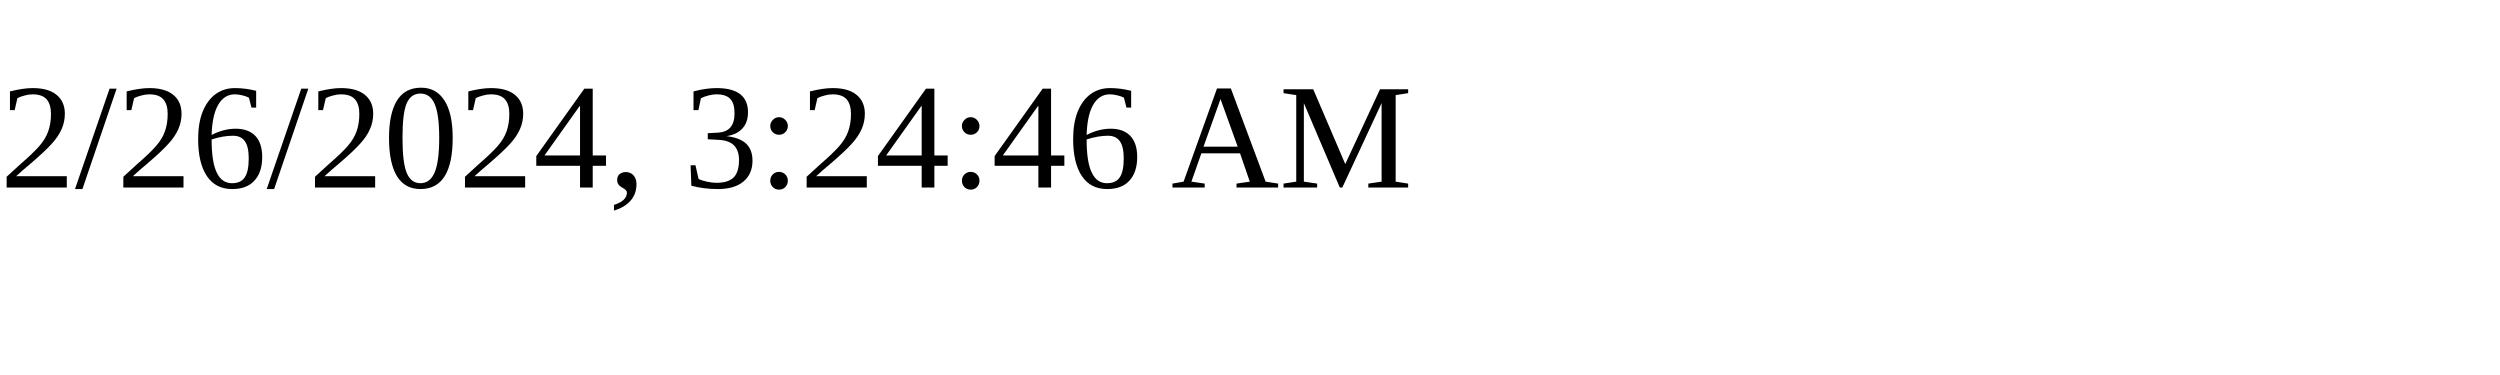
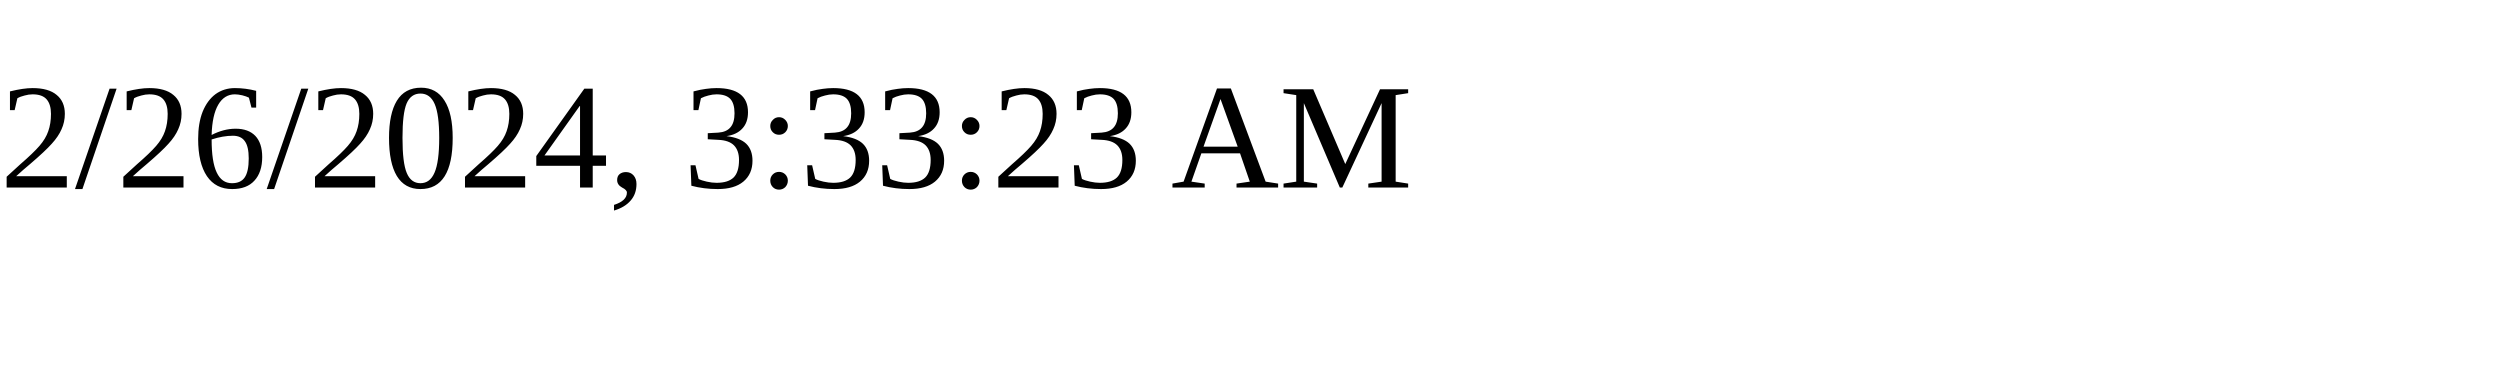
<svg xmlns="http://www.w3.org/2000/svg" height="30" width="200">
-   <text x="0" y="15">2/26/2024, 3:24:46 AM</text>
+   <text x="0" y="15">2/26/2024, 3:33:23 AM</text>
</svg>
